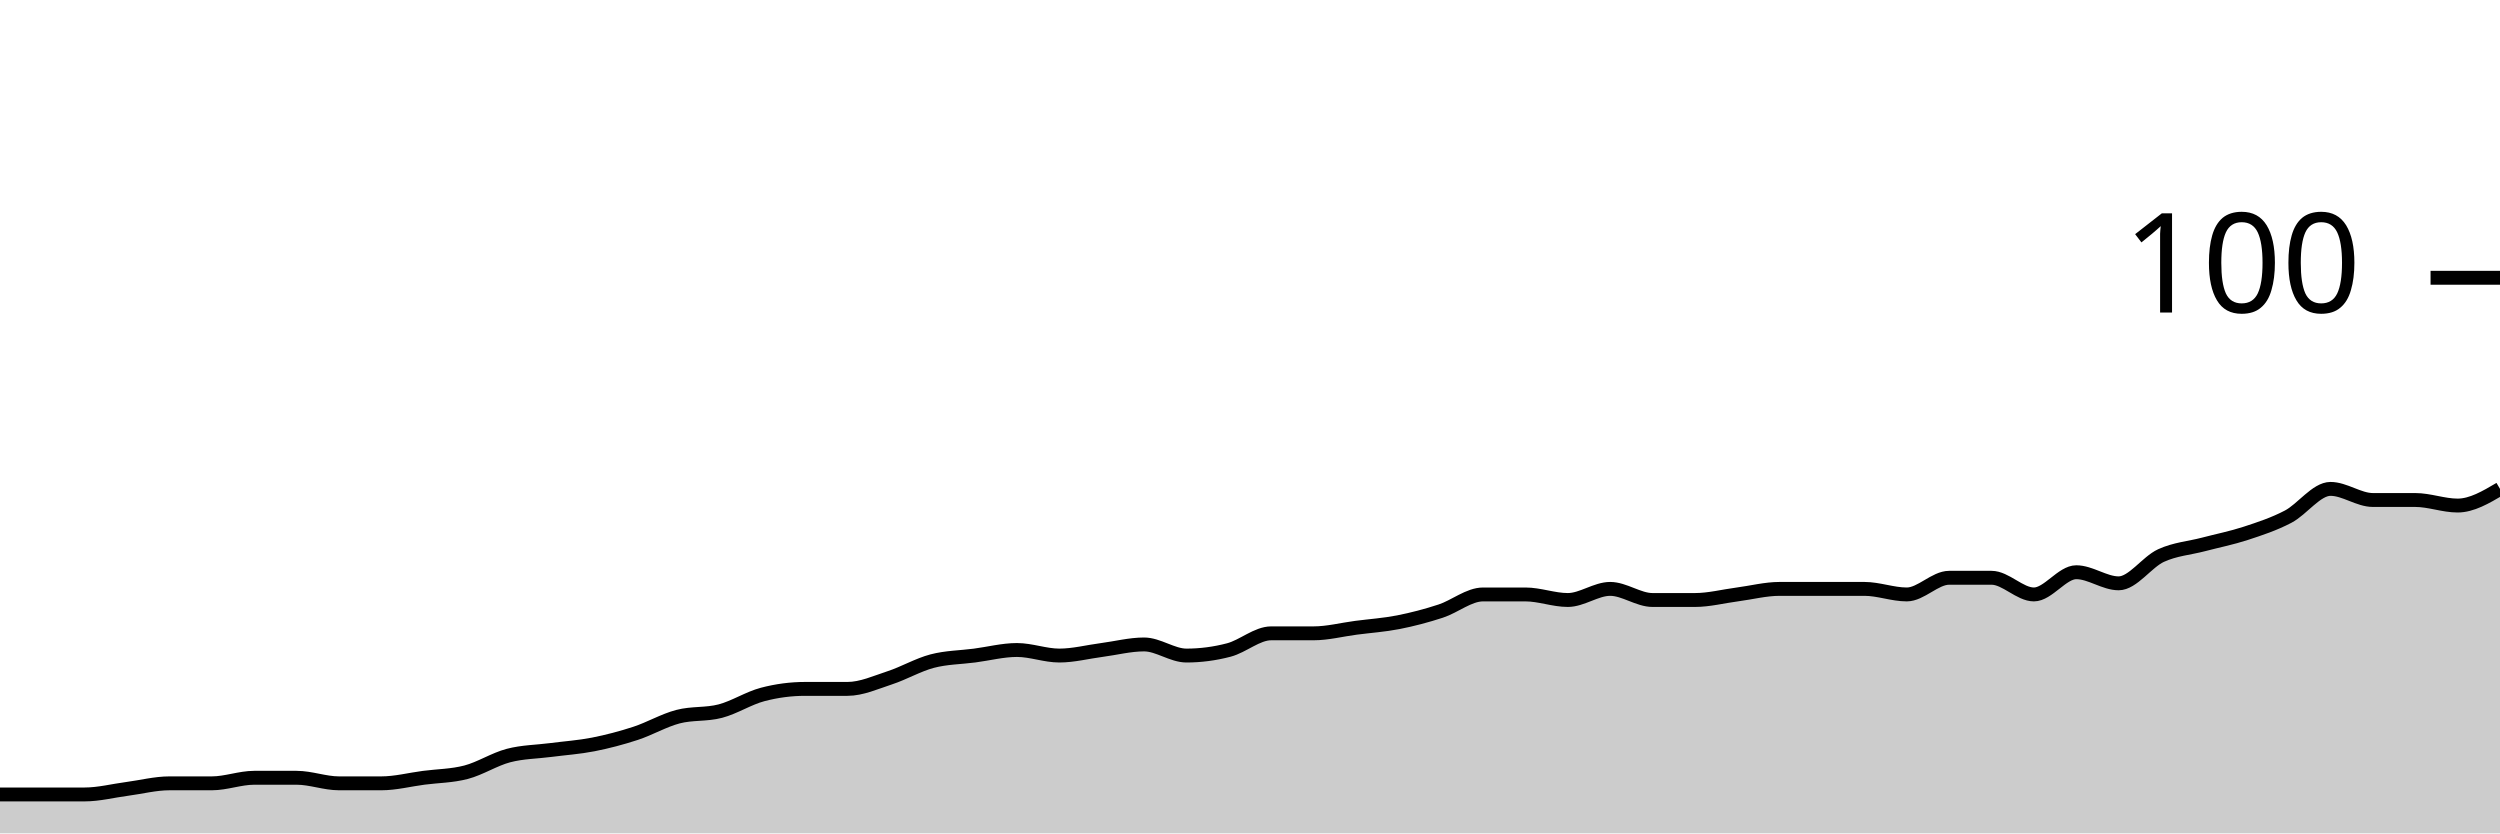
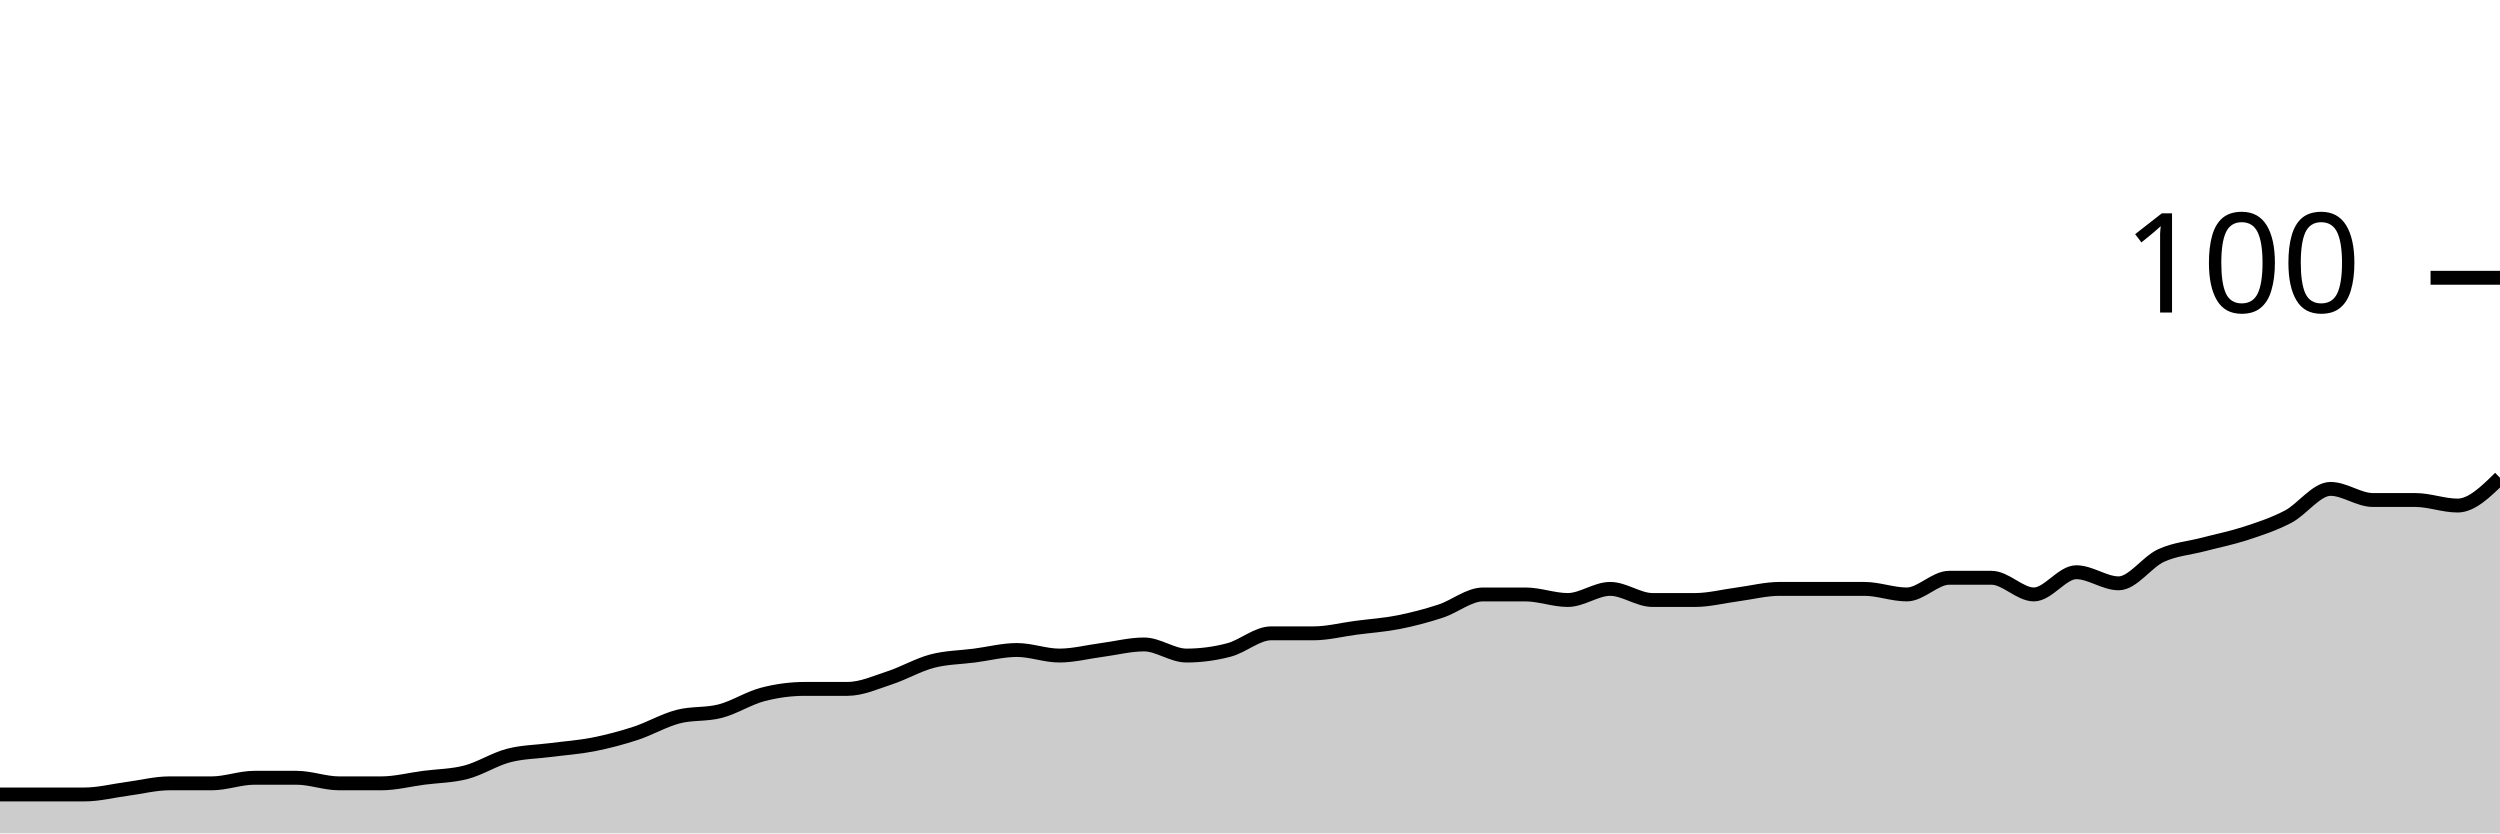
<svg xmlns="http://www.w3.org/2000/svg" viewBox="0 0 180 60">
  <g transform="translate(0,20)">
-     <path class="area" fill="rgba(0, 0, 0, 0.2)" d="M0,37.2C1.017,37.2,2.034,37.2,3.051,37.2C4.068,37.2,5.085,37.2,6.102,37.2C7.119,37.2,8.136,36.933,9.153,36.8C10.169,36.667,11.186,36.4,12.203,36.4C13.22,36.4,14.237,36.4,15.254,36.4C16.271,36.4,17.288,36,18.305,36C19.322,36,20.339,36,21.356,36C22.373,36,23.39,36.4,24.407,36.4C25.424,36.4,26.441,36.4,27.458,36.4C28.475,36.4,29.492,36.133,30.508,36C31.525,35.867,32.542,35.867,33.559,35.6C34.576,35.333,35.593,34.667,36.61,34.4C37.627,34.133,38.644,34.133,39.661,34C40.678,33.867,41.695,33.8,42.712,33.6C43.729,33.4,44.746,33.133,45.763,32.8C46.78,32.467,47.797,31.867,48.814,31.6C49.831,31.333,50.847,31.467,51.864,31.2C52.881,30.933,53.898,30.267,54.915,30C55.932,29.733,56.949,29.6,57.966,29.6C58.983,29.6,60,29.6,61.017,29.6C62.034,29.6,63.051,29.133,64.068,28.8C65.085,28.467,66.102,27.867,67.119,27.6C68.136,27.333,69.153,27.333,70.169,27.2C71.186,27.067,72.203,26.8,73.22,26.8C74.237,26.8,75.254,27.2,76.271,27.2C77.288,27.2,78.305,26.933,79.322,26.8C80.339,26.667,81.356,26.4,82.373,26.4C83.39,26.4,84.407,27.2,85.424,27.2C86.441,27.2,87.458,27.067,88.475,26.8C89.492,26.533,90.508,25.6,91.525,25.6C92.542,25.6,93.559,25.6,94.576,25.6C95.593,25.6,96.61,25.333,97.627,25.2C98.644,25.067,99.661,25,100.678,24.8C101.695,24.6,102.712,24.333,103.729,24C104.746,23.667,105.763,22.8,106.78,22.8C107.797,22.8,108.814,22.8,109.831,22.8C110.847,22.8,111.864,23.2,112.881,23.2C113.898,23.2,114.915,22.4,115.932,22.4C116.949,22.4,117.966,23.2,118.983,23.2C120,23.2,121.017,23.2,122.034,23.2C123.051,23.2,124.068,22.933,125.085,22.8C126.102,22.667,127.119,22.4,128.136,22.4C129.153,22.4,130.169,22.4,131.186,22.4C132.203,22.4,133.22,22.4,134.237,22.4C135.254,22.4,136.271,22.8,137.288,22.8C138.305,22.8,139.322,21.6,140.339,21.6C141.356,21.6,142.373,21.6,143.39,21.6C144.407,21.6,145.424,22.8,146.441,22.8C147.458,22.8,148.475,21.2,149.492,21.2C150.508,21.2,151.525,22,152.542,22C153.559,22,154.576,20.467,155.593,20C156.61,19.533,157.627,19.467,158.644,19.2C159.661,18.933,160.678,18.733,161.695,18.4C162.712,18.067,163.729,17.733,164.746,17.2C165.763,16.667,166.78,15.2,167.797,15.2C168.814,15.2,169.831,16,170.847,16C171.864,16,172.881,16,173.898,16C174.915,16,175.932,16.4,176.949,16.4C177.966,16.4,178.983,15.8,180,15.2L180,40C178.983,40,177.966,40,176.949,40C175.932,40,174.915,40,173.898,40C172.881,40,171.864,40,170.847,40C169.831,40,168.814,40,167.797,40C166.78,40,165.763,40,164.746,40C163.729,40,162.712,40,161.695,40C160.678,40,159.661,40,158.644,40C157.627,40,156.61,40,155.593,40C154.576,40,153.559,40,152.542,40C151.525,40,150.508,40,149.492,40C148.475,40,147.458,40,146.441,40C145.424,40,144.407,40,143.39,40C142.373,40,141.356,40,140.339,40C139.322,40,138.305,40,137.288,40C136.271,40,135.254,40,134.237,40C133.22,40,132.203,40,131.186,40C130.169,40,129.153,40,128.136,40C127.119,40,126.102,40,125.085,40C124.068,40,123.051,40,122.034,40C121.017,40,120,40,118.983,40C117.966,40,116.949,40,115.932,40C114.915,40,113.898,40,112.881,40C111.864,40,110.847,40,109.831,40C108.814,40,107.797,40,106.78,40C105.763,40,104.746,40,103.729,40C102.712,40,101.695,40,100.678,40C99.661,40,98.644,40,97.627,40C96.61,40,95.593,40,94.576,40C93.559,40,92.542,40,91.525,40C90.508,40,89.492,40,88.475,40C87.458,40,86.441,40,85.424,40C84.407,40,83.39,40,82.373,40C81.356,40,80.339,40,79.322,40C78.305,40,77.288,40,76.271,40C75.254,40,74.237,40,73.22,40C72.203,40,71.186,40,70.169,40C69.153,40,68.136,40,67.119,40C66.102,40,65.085,40,64.068,40C63.051,40,62.034,40,61.017,40C60,40,58.983,40,57.966,40C56.949,40,55.932,40,54.915,40C53.898,40,52.881,40,51.864,40C50.847,40,49.831,40,48.814,40C47.797,40,46.78,40,45.763,40C44.746,40,43.729,40,42.712,40C41.695,40,40.678,40,39.661,40C38.644,40,37.627,40,36.61,40C35.593,40,34.576,40,33.559,40C32.542,40,31.525,40,30.508,40C29.492,40,28.475,40,27.458,40C26.441,40,25.424,40,24.407,40C23.39,40,22.373,40,21.356,40C20.339,40,19.322,40,18.305,40C17.288,40,16.271,40,15.254,40C14.237,40,13.22,40,12.203,40C11.186,40,10.169,40,9.153,40C8.136,40,7.119,40,6.102,40C5.085,40,4.068,40,3.051,40C2.034,40,1.017,40,0,40Z" />
-     <path class="line" stroke="black" fill="none" d="M0,37.2C1.017,37.2,2.034,37.2,3.051,37.2C4.068,37.2,5.085,37.2,6.102,37.2C7.119,37.2,8.136,36.933,9.153,36.8C10.169,36.667,11.186,36.4,12.203,36.4C13.22,36.4,14.237,36.4,15.254,36.4C16.271,36.4,17.288,36,18.305,36C19.322,36,20.339,36,21.356,36C22.373,36,23.39,36.4,24.407,36.4C25.424,36.4,26.441,36.4,27.458,36.4C28.475,36.4,29.492,36.133,30.508,36C31.525,35.867,32.542,35.867,33.559,35.6C34.576,35.333,35.593,34.667,36.61,34.4C37.627,34.133,38.644,34.133,39.661,34C40.678,33.867,41.695,33.8,42.712,33.6C43.729,33.4,44.746,33.133,45.763,32.8C46.78,32.467,47.797,31.867,48.814,31.6C49.831,31.333,50.847,31.467,51.864,31.2C52.881,30.933,53.898,30.267,54.915,30C55.932,29.733,56.949,29.6,57.966,29.6C58.983,29.6,60,29.6,61.017,29.6C62.034,29.6,63.051,29.133,64.068,28.8C65.085,28.467,66.102,27.867,67.119,27.6C68.136,27.333,69.153,27.333,70.169,27.2C71.186,27.067,72.203,26.8,73.22,26.8C74.237,26.8,75.254,27.2,76.271,27.2C77.288,27.2,78.305,26.933,79.322,26.8C80.339,26.667,81.356,26.4,82.373,26.4C83.39,26.4,84.407,27.2,85.424,27.2C86.441,27.2,87.458,27.067,88.475,26.8C89.492,26.533,90.508,25.6,91.525,25.6C92.542,25.6,93.559,25.6,94.576,25.6C95.593,25.6,96.61,25.333,97.627,25.2C98.644,25.067,99.661,25,100.678,24.8C101.695,24.6,102.712,24.333,103.729,24C104.746,23.667,105.763,22.8,106.78,22.8C107.797,22.8,108.814,22.8,109.831,22.8C110.847,22.8,111.864,23.2,112.881,23.2C113.898,23.2,114.915,22.4,115.932,22.4C116.949,22.4,117.966,23.2,118.983,23.2C120,23.2,121.017,23.2,122.034,23.2C123.051,23.2,124.068,22.933,125.085,22.8C126.102,22.667,127.119,22.4,128.136,22.4C129.153,22.4,130.169,22.4,131.186,22.4C132.203,22.4,133.22,22.4,134.237,22.4C135.254,22.4,136.271,22.8,137.288,22.8C138.305,22.8,139.322,21.6,140.339,21.6C141.356,21.6,142.373,21.6,143.39,21.6C144.407,21.6,145.424,22.8,146.441,22.8C147.458,22.8,148.475,21.2,149.492,21.2C150.508,21.2,151.525,22,152.542,22C153.559,22,154.576,20.467,155.593,20C156.61,19.533,157.627,19.467,158.644,19.2C159.661,18.933,160.678,18.733,161.695,18.4C162.712,18.067,163.729,17.733,164.746,17.2C165.763,16.667,166.78,15.2,167.797,15.2C168.814,15.2,169.831,16,170.847,16C171.864,16,172.881,16,173.898,16C174.915,16,175.932,16.4,176.949,16.4C177.966,16.4,178.983,15.8,180,15.2" />
+     <path class="area" fill="rgba(0, 0, 0, 0.2)" d="M0,37.2C1.017,37.2,2.034,37.2,3.051,37.2C4.068,37.2,5.085,37.2,6.102,37.2C7.119,37.2,8.136,36.933,9.153,36.8C10.169,36.667,11.186,36.4,12.203,36.4C13.22,36.4,14.237,36.4,15.254,36.4C16.271,36.4,17.288,36,18.305,36C19.322,36,20.339,36,21.356,36C22.373,36,23.39,36.4,24.407,36.4C25.424,36.4,26.441,36.4,27.458,36.4C28.475,36.4,29.492,36.133,30.508,36C31.525,35.867,32.542,35.867,33.559,35.6C34.576,35.333,35.593,34.667,36.61,34.4C37.627,34.133,38.644,34.133,39.661,34C40.678,33.867,41.695,33.8,42.712,33.6C43.729,33.4,44.746,33.133,45.763,32.8C46.78,32.467,47.797,31.867,48.814,31.6C49.831,31.333,50.847,31.467,51.864,31.2C52.881,30.933,53.898,30.267,54.915,30C55.932,29.733,56.949,29.6,57.966,29.6C58.983,29.6,60,29.6,61.017,29.6C62.034,29.6,63.051,29.133,64.068,28.8C65.085,28.467,66.102,27.867,67.119,27.6C68.136,27.333,69.153,27.333,70.169,27.2C71.186,27.067,72.203,26.8,73.22,26.8C74.237,26.8,75.254,27.2,76.271,27.2C77.288,27.2,78.305,26.933,79.322,26.8C80.339,26.667,81.356,26.4,82.373,26.4C83.39,26.4,84.407,27.2,85.424,27.2C86.441,27.2,87.458,27.067,88.475,26.8C89.492,26.533,90.508,25.6,91.525,25.6C92.542,25.6,93.559,25.6,94.576,25.6C95.593,25.6,96.61,25.333,97.627,25.2C98.644,25.067,99.661,25,100.678,24.8C101.695,24.6,102.712,24.333,103.729,24C104.746,23.667,105.763,22.8,106.78,22.8C107.797,22.8,108.814,22.8,109.831,22.8C110.847,22.8,111.864,23.2,112.881,23.2C113.898,23.2,114.915,22.4,115.932,22.4C116.949,22.4,117.966,23.2,118.983,23.2C120,23.2,121.017,23.2,122.034,23.2C123.051,23.2,124.068,22.933,125.085,22.8C126.102,22.667,127.119,22.4,128.136,22.4C129.153,22.4,130.169,22.4,131.186,22.4C132.203,22.4,133.22,22.4,134.237,22.4C135.254,22.4,136.271,22.8,137.288,22.8C138.305,22.8,139.322,21.6,140.339,21.6C141.356,21.6,142.373,21.6,143.39,21.6C144.407,21.6,145.424,22.8,146.441,22.8C147.458,22.8,148.475,21.2,149.492,21.2C150.508,21.2,151.525,22,152.542,22C153.559,22,154.576,20.467,155.593,20C156.61,19.533,157.627,19.467,158.644,19.2C159.661,18.933,160.678,18.733,161.695,18.4C162.712,18.067,163.729,17.733,164.746,17.2C165.763,16.667,166.78,15.2,167.797,15.2C168.814,15.2,169.831,16,170.847,16C171.864,16,172.881,16,173.898,16C174.915,16,175.932,16.4,176.949,16.4C177.966,16.4,178.983,15.4,180,14.4L180,40C178.983,40,177.966,40,176.949,40C175.932,40,174.915,40,173.898,40C172.881,40,171.864,40,170.847,40C169.831,40,168.814,40,167.797,40C166.78,40,165.763,40,164.746,40C163.729,40,162.712,40,161.695,40C160.678,40,159.661,40,158.644,40C157.627,40,156.61,40,155.593,40C154.576,40,153.559,40,152.542,40C151.525,40,150.508,40,149.492,40C148.475,40,147.458,40,146.441,40C145.424,40,144.407,40,143.39,40C142.373,40,141.356,40,140.339,40C139.322,40,138.305,40,137.288,40C136.271,40,135.254,40,134.237,40C133.22,40,132.203,40,131.186,40C130.169,40,129.153,40,128.136,40C127.119,40,126.102,40,125.085,40C124.068,40,123.051,40,122.034,40C121.017,40,120,40,118.983,40C117.966,40,116.949,40,115.932,40C114.915,40,113.898,40,112.881,40C111.864,40,110.847,40,109.831,40C108.814,40,107.797,40,106.78,40C105.763,40,104.746,40,103.729,40C102.712,40,101.695,40,100.678,40C99.661,40,98.644,40,97.627,40C96.61,40,95.593,40,94.576,40C93.559,40,92.542,40,91.525,40C90.508,40,89.492,40,88.475,40C87.458,40,86.441,40,85.424,40C84.407,40,83.39,40,82.373,40C81.356,40,80.339,40,79.322,40C78.305,40,77.288,40,76.271,40C75.254,40,74.237,40,73.22,40C72.203,40,71.186,40,70.169,40C69.153,40,68.136,40,67.119,40C66.102,40,65.085,40,64.068,40C63.051,40,62.034,40,61.017,40C60,40,58.983,40,57.966,40C56.949,40,55.932,40,54.915,40C53.898,40,52.881,40,51.864,40C50.847,40,49.831,40,48.814,40C47.797,40,46.78,40,45.763,40C44.746,40,43.729,40,42.712,40C41.695,40,40.678,40,39.661,40C38.644,40,37.627,40,36.61,40C35.593,40,34.576,40,33.559,40C32.542,40,31.525,40,30.508,40C29.492,40,28.475,40,27.458,40C26.441,40,25.424,40,24.407,40C23.39,40,22.373,40,21.356,40C20.339,40,19.322,40,18.305,40C17.288,40,16.271,40,15.254,40C14.237,40,13.22,40,12.203,40C11.186,40,10.169,40,9.153,40C8.136,40,7.119,40,6.102,40C5.085,40,4.068,40,3.051,40C2.034,40,1.017,40,0,40Z" />
+     <path class="line" stroke="black" fill="none" d="M0,37.2C1.017,37.2,2.034,37.2,3.051,37.2C4.068,37.2,5.085,37.2,6.102,37.2C7.119,37.2,8.136,36.933,9.153,36.8C10.169,36.667,11.186,36.4,12.203,36.4C13.22,36.4,14.237,36.4,15.254,36.4C16.271,36.4,17.288,36,18.305,36C19.322,36,20.339,36,21.356,36C22.373,36,23.39,36.4,24.407,36.4C25.424,36.4,26.441,36.4,27.458,36.4C28.475,36.4,29.492,36.133,30.508,36C31.525,35.867,32.542,35.867,33.559,35.6C34.576,35.333,35.593,34.667,36.61,34.4C37.627,34.133,38.644,34.133,39.661,34C40.678,33.867,41.695,33.8,42.712,33.6C43.729,33.4,44.746,33.133,45.763,32.8C46.78,32.467,47.797,31.867,48.814,31.6C49.831,31.333,50.847,31.467,51.864,31.2C52.881,30.933,53.898,30.267,54.915,30C55.932,29.733,56.949,29.6,57.966,29.6C58.983,29.6,60,29.6,61.017,29.6C62.034,29.6,63.051,29.133,64.068,28.8C65.085,28.467,66.102,27.867,67.119,27.6C68.136,27.333,69.153,27.333,70.169,27.2C71.186,27.067,72.203,26.8,73.22,26.8C74.237,26.8,75.254,27.2,76.271,27.2C77.288,27.2,78.305,26.933,79.322,26.8C80.339,26.667,81.356,26.4,82.373,26.4C83.39,26.4,84.407,27.2,85.424,27.2C86.441,27.2,87.458,27.067,88.475,26.8C89.492,26.533,90.508,25.6,91.525,25.6C92.542,25.6,93.559,25.6,94.576,25.6C95.593,25.6,96.61,25.333,97.627,25.2C98.644,25.067,99.661,25,100.678,24.8C101.695,24.6,102.712,24.333,103.729,24C104.746,23.667,105.763,22.8,106.78,22.8C107.797,22.8,108.814,22.8,109.831,22.8C110.847,22.8,111.864,23.2,112.881,23.2C113.898,23.2,114.915,22.4,115.932,22.4C116.949,22.4,117.966,23.2,118.983,23.2C120,23.2,121.017,23.2,122.034,23.2C123.051,23.2,124.068,22.933,125.085,22.8C126.102,22.667,127.119,22.4,128.136,22.4C129.153,22.4,130.169,22.4,131.186,22.4C132.203,22.4,133.22,22.4,134.237,22.4C135.254,22.4,136.271,22.8,137.288,22.8C138.305,22.8,139.322,21.6,140.339,21.6C141.356,21.6,142.373,21.6,143.39,21.6C144.407,21.6,145.424,22.8,146.441,22.8C147.458,22.8,148.475,21.2,149.492,21.2C150.508,21.2,151.525,22,152.542,22C153.559,22,154.576,20.467,155.593,20C156.61,19.533,157.627,19.467,158.644,19.2C159.661,18.933,160.678,18.733,161.695,18.4C162.712,18.067,163.729,17.733,164.746,17.2C165.763,16.667,166.78,15.2,167.797,15.2C168.814,15.2,169.831,16,170.847,16C171.864,16,172.881,16,173.898,16C174.915,16,175.932,16.4,176.949,16.4C177.966,16.4,178.983,15.4,180,14.4" />
    <path class="axis-ceiling" stroke-width="1" stroke="black" fill="none" d="M175,0L180,0" />
    <text class="axis-ceiling-label" font-family="sans-serif" text-anchor="end" font-size="10px" x="170" y="2.5">100</text>
  </g>
</svg>
